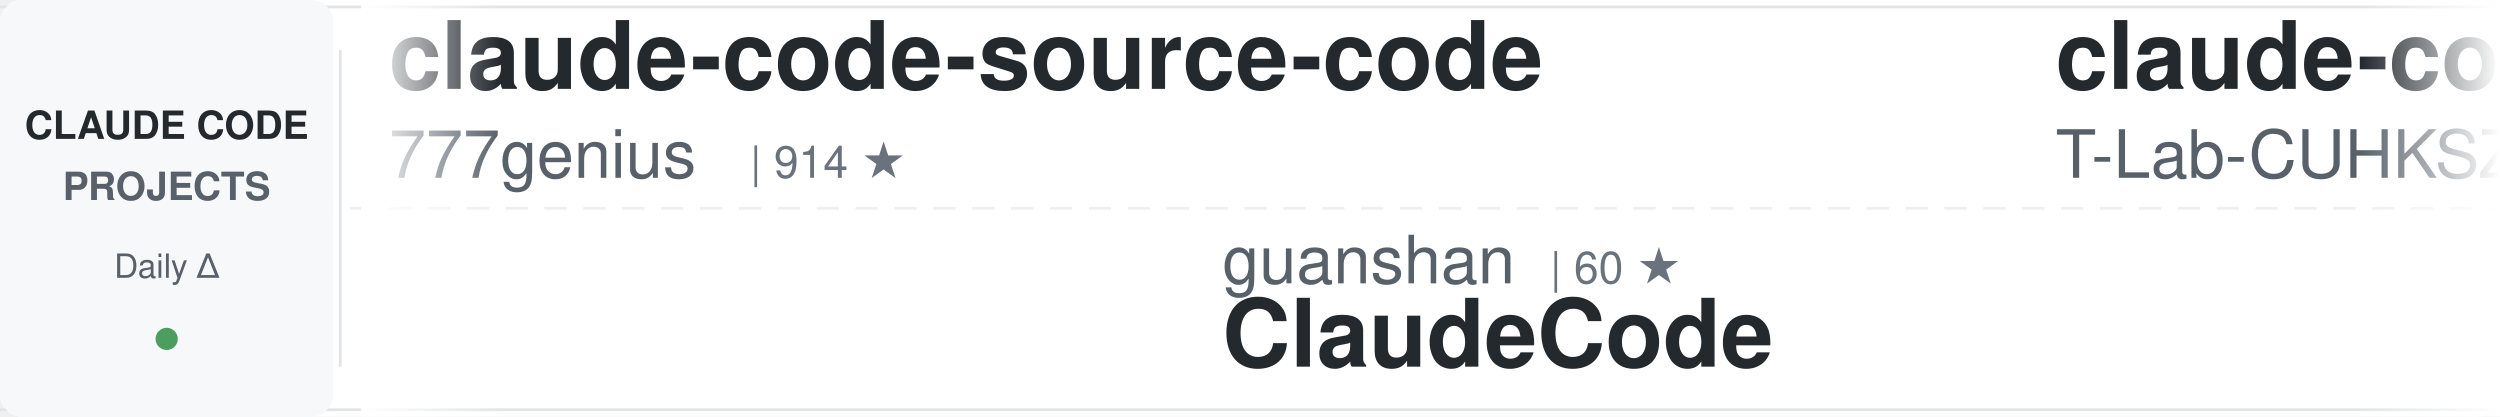
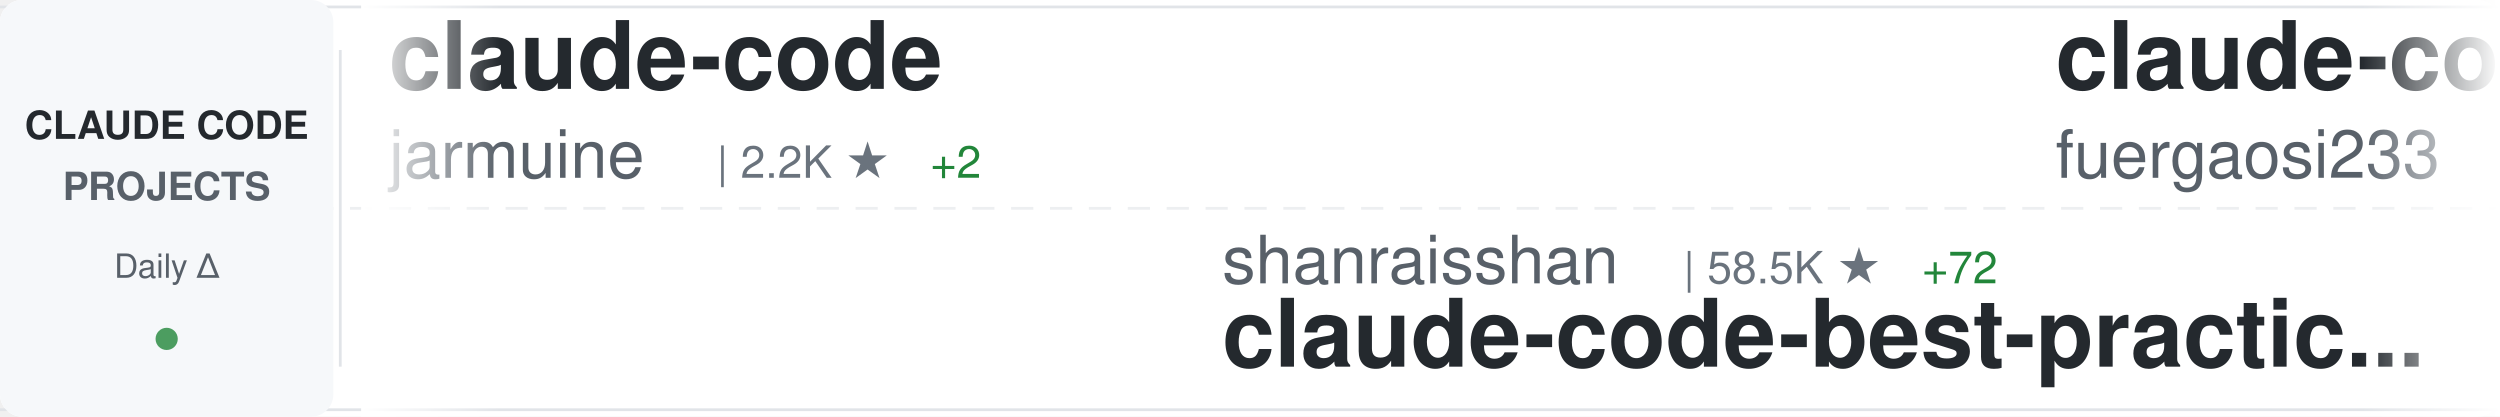
<svg xmlns="http://www.w3.org/2000/svg" width="900" height="150">
  <defs>
    <linearGradient id="awesomeLeftFade" x1="0%" y1="0%" x2="100%" y2="0%">
      <stop offset="0%" style="stop-color:#ffffff;stop-opacity:1" />
      <stop offset="100%" style="stop-color:#ffffff;stop-opacity:0" />
    </linearGradient>
    <linearGradient id="awesomeRightFade" x1="0%" y1="0%" x2="100%" y2="0%">
      <stop offset="0%" style="stop-color:#ffffff;stop-opacity:0" />
      <stop offset="100%" style="stop-color:#ffffff;stop-opacity:1" />
    </linearGradient>
  </defs>
  <rect width="900" height="150" fill="#ffffff" rx="8" />
  <rect x="0" y="2" width="900" height="1" fill="#e1e4e8" />
  <rect x="0" y="147" width="900" height="1" fill="#e1e4e8" />
  <line x1="0" y1="75" x2="900" y2="75" stroke="#e1e4e8" stroke-width="1" stroke-dasharray="8 6" opacity="0.6" />
  <rect x="0" y="0" width="120" height="150" fill="#f6f8fa" rx="8" />
  <text x="60" y="50" font-family="-apple-system, BlinkMacSystemFont, 'Segoe UI', Helvetica, Arial, sans-serif" font-size="14" font-weight="600" fill="#24292e" text-anchor="middle">CLAUDE CODE</text>
  <text x="60" y="72" font-family="-apple-system, BlinkMacSystemFont, 'Segoe UI', Helvetica, Arial, sans-serif" font-size="14" font-weight="600" fill="#586069" text-anchor="middle">PROJECTS</text>
  <text x="60" y="100" font-family="-apple-system, BlinkMacSystemFont, 'Segoe UI', Helvetica, Arial, sans-serif" font-size="12" font-weight="500" fill="#586069" text-anchor="middle">Daily Δ</text>
  <circle cx="60" cy="122" r="4" fill="#22863a" opacity="0.8" />
  <rect x="122" y="18" width="1" height="114" fill="#e1e4e8" />
  <clipPath id="awesomeTickerClip">
    <rect x="130" y="0" width="770" height="150" />
  </clipPath>
  <g clip-path="url(#awesomeTickerClip)">
    <g id="awesomeTickerItems">
      <animateTransform attributeName="transform" attributeType="XML" type="translate" from="0 0" to="-3000 0" dur="54s" repeatCount="indefinite" />
      <g transform="translate(0, 0)">
-         <text x="140" y="32" font-family="-apple-system, BlinkMacSystemFont, 'Segoe UI', Helvetica, Arial, sans-serif" font-size="34" font-weight="600" fill="#24292e">claude-code-source-code</text>
-         <text x="140" y="64" font-family="-apple-system, BlinkMacSystemFont, 'Segoe UI', Helvetica, Arial, sans-serif" font-size="24" font-weight="400" fill="#586069">777genius</text>
-         <text x="270" y="64" font-family="-apple-system, BlinkMacSystemFont, 'Segoe UI', Helvetica, Arial, sans-serif" font-size="16" font-weight="500" fill="#6a737d">| 914 ★</text>
+         <text x="140" y="32" font-family="-apple-system, BlinkMacSystemFont, 'Segoe UI', Helvetica, Arial, sans-serif" font-size="34" font-weight="600" fill="#24292e">claude-code</text>
+         <text x="140" y="64" font-family="-apple-system, BlinkMacSystemFont, 'Segoe UI', Helvetica, Arial, sans-serif" font-size="24" font-weight="400" fill="#586069">jarmuine</text>
+         <text x="258" y="64" font-family="-apple-system, BlinkMacSystemFont, 'Segoe UI', Helvetica, Arial, sans-serif" font-size="16" font-weight="500" fill="#6a737d">| 2.2K ★</text>
+         <text x="335" y="64" font-family="-apple-system, BlinkMacSystemFont, 'Segoe UI', Helvetica, Arial, sans-serif" font-size="16" font-weight="500" fill="#22863a"> +2</text>
      </g>
      <g transform="translate(300, 0)">
-         <text x="140" y="102" font-family="-apple-system, BlinkMacSystemFont, 'Segoe UI', Helvetica, Arial, sans-serif" font-size="24" font-weight="400" fill="#586069">guanshan</text>
-         <text x="258" y="102" font-family="-apple-system, BlinkMacSystemFont, 'Segoe UI', Helvetica, Arial, sans-serif" font-size="16" font-weight="500" fill="#6a737d">| 60 ★</text>
-         <text x="140" y="132" font-family="-apple-system, BlinkMacSystemFont, 'Segoe UI', Helvetica, Arial, sans-serif" font-size="34" font-weight="600" fill="#24292e">ClaudeCode</text>
+         <text x="140" y="102" font-family="-apple-system, BlinkMacSystemFont, 'Segoe UI', Helvetica, Arial, sans-serif" font-size="24" font-weight="400" fill="#586069">shanraisshan</text>
+         <text x="306" y="102" font-family="-apple-system, BlinkMacSystemFont, 'Segoe UI', Helvetica, Arial, sans-serif" font-size="16" font-weight="500" fill="#6a737d">| 58.5K ★</text>
+         <text x="392" y="102" font-family="-apple-system, BlinkMacSystemFont, 'Segoe UI', Helvetica, Arial, sans-serif" font-size="16" font-weight="500" fill="#22863a"> +72</text>
+         <text x="140" y="132" font-family="-apple-system, BlinkMacSystemFont, 'Segoe UI', Helvetica, Arial, sans-serif" font-size="34" font-weight="600" fill="#24292e">claude-code-best-practic...</text>
      </g>
      <g transform="translate(600, 0)">
-         <text x="140" y="32" font-family="-apple-system, BlinkMacSystemFont, 'Segoe UI', Helvetica, Arial, sans-serif" font-size="34" font-weight="600" fill="#24292e">claude-code</text>
-         <text x="140" y="64" font-family="-apple-system, BlinkMacSystemFont, 'Segoe UI', Helvetica, Arial, sans-serif" font-size="24" font-weight="400" fill="#586069">T-Lab-CUHKSZ</text>
-         <text x="306" y="64" font-family="-apple-system, BlinkMacSystemFont, 'Segoe UI', Helvetica, Arial, sans-serif" font-size="16" font-weight="500" fill="#6a737d">| 320 ★</text>
-         <text x="374" y="64" font-family="-apple-system, BlinkMacSystemFont, 'Segoe UI', Helvetica, Arial, sans-serif" font-size="16" font-weight="500" fill="#22863a"> +1</text>
+         <text x="140" y="32" font-family="-apple-system, BlinkMacSystemFont, 'Segoe UI', Helvetica, Arial, sans-serif" font-size="34" font-weight="600" fill="#24292e">claude-code-proxy</text>
+         <text x="140" y="64" font-family="-apple-system, BlinkMacSystemFont, 'Segoe UI', Helvetica, Arial, sans-serif" font-size="24" font-weight="400" fill="#586069">fuergaosi233</text>
+         <text x="306" y="64" font-family="-apple-system, BlinkMacSystemFont, 'Segoe UI', Helvetica, Arial, sans-serif" font-size="16" font-weight="500" fill="#6a737d">| 2.7K ★</text>
+         <text x="383" y="64" font-family="-apple-system, BlinkMacSystemFont, 'Segoe UI', Helvetica, Arial, sans-serif" font-size="16" font-weight="500" fill="#22863a"> +2</text>
      </g>
      <g transform="translate(900, 0)">
-         <text x="140" y="102" font-family="-apple-system, BlinkMacSystemFont, 'Segoe UI', Helvetica, Arial, sans-serif" font-size="24" font-weight="400" fill="#586069">Pimzino</text>
-         <text x="246" y="102" font-family="-apple-system, BlinkMacSystemFont, 'Segoe UI', Helvetica, Arial, sans-serif" font-size="16" font-weight="500" fill="#6a737d">| 3.8K ★</text>
-         <text x="323" y="102" font-family="-apple-system, BlinkMacSystemFont, 'Segoe UI', Helvetica, Arial, sans-serif" font-size="16" font-weight="500" fill="#22863a"> +2</text>
-         <text x="140" y="132" font-family="-apple-system, BlinkMacSystemFont, 'Segoe UI', Helvetica, Arial, sans-serif" font-size="34" font-weight="600" fill="#24292e">claude-code-spec-workflo...</text>
+         <text x="140" y="102" font-family="-apple-system, BlinkMacSystemFont, 'Segoe UI', Helvetica, Arial, sans-serif" font-size="24" font-weight="400" fill="#586069">wanshuiyin</text>
+         <text x="282" y="102" font-family="-apple-system, BlinkMacSystemFont, 'Segoe UI', Helvetica, Arial, sans-serif" font-size="16" font-weight="500" fill="#6a737d">| 12.4K ★</text>
+         <text x="368" y="102" font-family="-apple-system, BlinkMacSystemFont, 'Segoe UI', Helvetica, Arial, sans-serif" font-size="16" font-weight="500" fill="#22863a"> +31</text>
+         <text x="140" y="132" font-family="-apple-system, BlinkMacSystemFont, 'Segoe UI', Helvetica, Arial, sans-serif" font-size="34" font-weight="600" fill="#24292e">Auto-claude-code-researc...</text>
      </g>
      <g transform="translate(1200, 0)">
-         <text x="140" y="32" font-family="-apple-system, BlinkMacSystemFont, 'Segoe UI', Helvetica, Arial, sans-serif" font-size="34" font-weight="600" fill="#24292e">sc-claude-code-files</text>
-         <text x="140" y="64" font-family="-apple-system, BlinkMacSystemFont, 'Segoe UI', Helvetica, Arial, sans-serif" font-size="24" font-weight="400" fill="#586069">https-deeplearning-ai</text>
-         <text x="414" y="64" font-family="-apple-system, BlinkMacSystemFont, 'Segoe UI', Helvetica, Arial, sans-serif" font-size="16" font-weight="500" fill="#6a737d">| 532 ★</text>
-         <text x="482" y="64" font-family="-apple-system, BlinkMacSystemFont, 'Segoe UI', Helvetica, Arial, sans-serif" font-size="16" font-weight="500" fill="#22863a"> +1</text>
+         <text x="140" y="32" font-family="-apple-system, BlinkMacSystemFont, 'Segoe UI', Helvetica, Arial, sans-serif" font-size="34" font-weight="600" fill="#24292e">claude-code</text>
+         <text x="140" y="64" font-family="-apple-system, BlinkMacSystemFont, 'Segoe UI', Helvetica, Arial, sans-serif" font-size="24" font-weight="400" fill="#586069">Tinkeringg-Lab</text>
+         <text x="330" y="64" font-family="-apple-system, BlinkMacSystemFont, 'Segoe UI', Helvetica, Arial, sans-serif" font-size="16" font-weight="500" fill="#6a737d">| 208 ★</text>
      </g>
      <g transform="translate(1500, 0)">
-         <text x="140" y="102" font-family="-apple-system, BlinkMacSystemFont, 'Segoe UI', Helvetica, Arial, sans-serif" font-size="24" font-weight="400" fill="#586069">Alishahryar1</text>
-         <text x="306" y="102" font-family="-apple-system, BlinkMacSystemFont, 'Segoe UI', Helvetica, Arial, sans-serif" font-size="16" font-weight="500" fill="#6a737d">| 36.0K ★</text>
-         <text x="392" y="102" font-family="-apple-system, BlinkMacSystemFont, 'Segoe UI', Helvetica, Arial, sans-serif" font-size="16" font-weight="500" fill="#22863a"> +259</text>
-         <text x="140" y="132" font-family="-apple-system, BlinkMacSystemFont, 'Segoe UI', Helvetica, Arial, sans-serif" font-size="34" font-weight="600" fill="#24292e">free-claude-code</text>
+         <text x="140" y="102" font-family="-apple-system, BlinkMacSystemFont, 'Segoe UI', Helvetica, Arial, sans-serif" font-size="24" font-weight="400" fill="#586069">pedrohcgs</text>
+         <text x="270" y="102" font-family="-apple-system, BlinkMacSystemFont, 'Segoe UI', Helvetica, Arial, sans-serif" font-size="16" font-weight="500" fill="#6a737d">| 1.3K ★</text>
+         <text x="347" y="102" font-family="-apple-system, BlinkMacSystemFont, 'Segoe UI', Helvetica, Arial, sans-serif" font-size="16" font-weight="500" fill="#22863a"> +4</text>
+         <text x="140" y="132" font-family="-apple-system, BlinkMacSystemFont, 'Segoe UI', Helvetica, Arial, sans-serif" font-size="34" font-weight="600" fill="#24292e">claude-code-my-workflow</text>
      </g>
      <g transform="translate(1800, 0)">
-         <text x="140" y="32" font-family="-apple-system, BlinkMacSystemFont, 'Segoe UI', Helvetica, Arial, sans-serif" font-size="34" font-weight="600" fill="#24292e">Claude-code</text>
-         <text x="140" y="64" font-family="-apple-system, BlinkMacSystemFont, 'Segoe UI', Helvetica, Arial, sans-serif" font-size="24" font-weight="400" fill="#586069">zstmfhy</text>
-         <text x="246" y="64" font-family="-apple-system, BlinkMacSystemFont, 'Segoe UI', Helvetica, Arial, sans-serif" font-size="16" font-weight="500" fill="#6a737d">| 190 ★</text>
+         <text x="140" y="32" font-family="-apple-system, BlinkMacSystemFont, 'Segoe UI', Helvetica, Arial, sans-serif" font-size="34" font-weight="600" fill="#24292e">claude-code-analysis</text>
+         <text x="140" y="64" font-family="-apple-system, BlinkMacSystemFont, 'Segoe UI', Helvetica, Arial, sans-serif" font-size="24" font-weight="400" fill="#586069">liuup</text>
+         <text x="222" y="64" font-family="-apple-system, BlinkMacSystemFont, 'Segoe UI', Helvetica, Arial, sans-serif" font-size="16" font-weight="500" fill="#6a737d">| 3.2K ★</text>
+         <text x="299" y="64" font-family="-apple-system, BlinkMacSystemFont, 'Segoe UI', Helvetica, Arial, sans-serif" font-size="16" font-weight="500" fill="#22863a"> +10</text>
      </g>
      <g transform="translate(2100, 0)">
-         <text x="140" y="102" font-family="-apple-system, BlinkMacSystemFont, 'Segoe UI', Helvetica, Arial, sans-serif" font-size="24" font-weight="400" fill="#586069">pengchengneo</text>
-         <text x="306" y="102" font-family="-apple-system, BlinkMacSystemFont, 'Segoe UI', Helvetica, Arial, sans-serif" font-size="16" font-weight="500" fill="#6a737d">| 1.6K ★</text>
-         <text x="383" y="102" font-family="-apple-system, BlinkMacSystemFont, 'Segoe UI', Helvetica, Arial, sans-serif" font-size="16" font-weight="500" fill="#22863a"> +3</text>
-         <text x="140" y="132" font-family="-apple-system, BlinkMacSystemFont, 'Segoe UI', Helvetica, Arial, sans-serif" font-size="34" font-weight="600" fill="#24292e">Claude-Code</text>
+         <text x="140" y="102" font-family="-apple-system, BlinkMacSystemFont, 'Segoe UI', Helvetica, Arial, sans-serif" font-size="24" font-weight="400" fill="#586069">davila7</text>
+         <text x="246" y="102" font-family="-apple-system, BlinkMacSystemFont, 'Segoe UI', Helvetica, Arial, sans-serif" font-size="16" font-weight="500" fill="#6a737d">| 28.2K ★</text>
+         <text x="332" y="102" font-family="-apple-system, BlinkMacSystemFont, 'Segoe UI', Helvetica, Arial, sans-serif" font-size="16" font-weight="500" fill="#22863a"> +25</text>
+         <text x="140" y="132" font-family="-apple-system, BlinkMacSystemFont, 'Segoe UI', Helvetica, Arial, sans-serif" font-size="34" font-weight="600" fill="#24292e">claude-code-templates</text>
      </g>
      <g transform="translate(2400, 0)">
-         <text x="140" y="32" font-family="-apple-system, BlinkMacSystemFont, 'Segoe UI', Helvetica, Arial, sans-serif" font-size="34" font-weight="600" fill="#24292e">awesome-claude-code-suba...</text>
-         <text x="140" y="64" font-family="-apple-system, BlinkMacSystemFont, 'Segoe UI', Helvetica, Arial, sans-serif" font-size="24" font-weight="400" fill="#586069">VoltAgent</text>
-         <text x="270" y="64" font-family="-apple-system, BlinkMacSystemFont, 'Segoe UI', Helvetica, Arial, sans-serif" font-size="16" font-weight="500" fill="#6a737d">| 22.2K ★</text>
-         <text x="356" y="64" font-family="-apple-system, BlinkMacSystemFont, 'Segoe UI', Helvetica, Arial, sans-serif" font-size="16" font-weight="500" fill="#22863a"> +51</text>
+         <text x="140" y="32" font-family="-apple-system, BlinkMacSystemFont, 'Segoe UI', Helvetica, Arial, sans-serif" font-size="34" font-weight="600" fill="#24292e">claude-code-source</text>
+         <text x="140" y="64" font-family="-apple-system, BlinkMacSystemFont, 'Segoe UI', Helvetica, Arial, sans-serif" font-size="24" font-weight="400" fill="#586069">hangsman</text>
+         <text x="258" y="64" font-family="-apple-system, BlinkMacSystemFont, 'Segoe UI', Helvetica, Arial, sans-serif" font-size="16" font-weight="500" fill="#6a737d">| 787 ★</text>
      </g>
      <g transform="translate(2700, 0)">
-         <text x="140" y="102" font-family="-apple-system, BlinkMacSystemFont, 'Segoe UI', Helvetica, Arial, sans-serif" font-size="24" font-weight="400" fill="#586069">centminmod</text>
-         <text x="282" y="102" font-family="-apple-system, BlinkMacSystemFont, 'Segoe UI', Helvetica, Arial, sans-serif" font-size="16" font-weight="500" fill="#6a737d">| 2.4K ★</text>
-         <text x="359" y="102" font-family="-apple-system, BlinkMacSystemFont, 'Segoe UI', Helvetica, Arial, sans-serif" font-size="16" font-weight="500" fill="#22863a"> +3</text>
-         <text x="140" y="132" font-family="-apple-system, BlinkMacSystemFont, 'Segoe UI', Helvetica, Arial, sans-serif" font-size="34" font-weight="600" fill="#24292e">my-claude-code-setup</text>
+         <text x="140" y="102" font-family="-apple-system, BlinkMacSystemFont, 'Segoe UI', Helvetica, Arial, sans-serif" font-size="24" font-weight="400" fill="#586069">digitalsamba</text>
+         <text x="306" y="102" font-family="-apple-system, BlinkMacSystemFont, 'Segoe UI', Helvetica, Arial, sans-serif" font-size="16" font-weight="500" fill="#6a737d">| 1.6K ★</text>
+         <text x="383" y="102" font-family="-apple-system, BlinkMacSystemFont, 'Segoe UI', Helvetica, Arial, sans-serif" font-size="16" font-weight="500" fill="#22863a"> +16</text>
+         <text x="140" y="132" font-family="-apple-system, BlinkMacSystemFont, 'Segoe UI', Helvetica, Arial, sans-serif" font-size="34" font-weight="600" fill="#24292e">claude-code-video-toolki...</text>
      </g>
      <g transform="translate(3000, 0)">
-         <text x="140" y="32" font-family="-apple-system, BlinkMacSystemFont, 'Segoe UI', Helvetica, Arial, sans-serif" font-size="34" font-weight="600" fill="#24292e">claude-code-source-code</text>
-         <text x="140" y="64" font-family="-apple-system, BlinkMacSystemFont, 'Segoe UI', Helvetica, Arial, sans-serif" font-size="24" font-weight="400" fill="#586069">777genius</text>
-         <text x="270" y="64" font-family="-apple-system, BlinkMacSystemFont, 'Segoe UI', Helvetica, Arial, sans-serif" font-size="16" font-weight="500" fill="#6a737d">| 914 ★</text>
+         <text x="140" y="32" font-family="-apple-system, BlinkMacSystemFont, 'Segoe UI', Helvetica, Arial, sans-serif" font-size="34" font-weight="600" fill="#24292e">claude-code</text>
+         <text x="140" y="64" font-family="-apple-system, BlinkMacSystemFont, 'Segoe UI', Helvetica, Arial, sans-serif" font-size="24" font-weight="400" fill="#586069">jarmuine</text>
+         <text x="258" y="64" font-family="-apple-system, BlinkMacSystemFont, 'Segoe UI', Helvetica, Arial, sans-serif" font-size="16" font-weight="500" fill="#6a737d">| 2.2K ★</text>
+         <text x="335" y="64" font-family="-apple-system, BlinkMacSystemFont, 'Segoe UI', Helvetica, Arial, sans-serif" font-size="16" font-weight="500" fill="#22863a"> +2</text>
      </g>
      <g transform="translate(3300, 0)">
-         <text x="140" y="102" font-family="-apple-system, BlinkMacSystemFont, 'Segoe UI', Helvetica, Arial, sans-serif" font-size="24" font-weight="400" fill="#586069">guanshan</text>
-         <text x="258" y="102" font-family="-apple-system, BlinkMacSystemFont, 'Segoe UI', Helvetica, Arial, sans-serif" font-size="16" font-weight="500" fill="#6a737d">| 60 ★</text>
-         <text x="140" y="132" font-family="-apple-system, BlinkMacSystemFont, 'Segoe UI', Helvetica, Arial, sans-serif" font-size="34" font-weight="600" fill="#24292e">ClaudeCode</text>
+         <text x="140" y="102" font-family="-apple-system, BlinkMacSystemFont, 'Segoe UI', Helvetica, Arial, sans-serif" font-size="24" font-weight="400" fill="#586069">shanraisshan</text>
+         <text x="306" y="102" font-family="-apple-system, BlinkMacSystemFont, 'Segoe UI', Helvetica, Arial, sans-serif" font-size="16" font-weight="500" fill="#6a737d">| 58.5K ★</text>
+         <text x="392" y="102" font-family="-apple-system, BlinkMacSystemFont, 'Segoe UI', Helvetica, Arial, sans-serif" font-size="16" font-weight="500" fill="#22863a"> +72</text>
+         <text x="140" y="132" font-family="-apple-system, BlinkMacSystemFont, 'Segoe UI', Helvetica, Arial, sans-serif" font-size="34" font-weight="600" fill="#24292e">claude-code-best-practic...</text>
      </g>
      <g transform="translate(3600, 0)">
-         <text x="140" y="32" font-family="-apple-system, BlinkMacSystemFont, 'Segoe UI', Helvetica, Arial, sans-serif" font-size="34" font-weight="600" fill="#24292e">claude-code</text>
-         <text x="140" y="64" font-family="-apple-system, BlinkMacSystemFont, 'Segoe UI', Helvetica, Arial, sans-serif" font-size="24" font-weight="400" fill="#586069">T-Lab-CUHKSZ</text>
-         <text x="306" y="64" font-family="-apple-system, BlinkMacSystemFont, 'Segoe UI', Helvetica, Arial, sans-serif" font-size="16" font-weight="500" fill="#6a737d">| 320 ★</text>
-         <text x="374" y="64" font-family="-apple-system, BlinkMacSystemFont, 'Segoe UI', Helvetica, Arial, sans-serif" font-size="16" font-weight="500" fill="#22863a"> +1</text>
+         <text x="140" y="32" font-family="-apple-system, BlinkMacSystemFont, 'Segoe UI', Helvetica, Arial, sans-serif" font-size="34" font-weight="600" fill="#24292e">claude-code-proxy</text>
+         <text x="140" y="64" font-family="-apple-system, BlinkMacSystemFont, 'Segoe UI', Helvetica, Arial, sans-serif" font-size="24" font-weight="400" fill="#586069">fuergaosi233</text>
+         <text x="306" y="64" font-family="-apple-system, BlinkMacSystemFont, 'Segoe UI', Helvetica, Arial, sans-serif" font-size="16" font-weight="500" fill="#6a737d">| 2.7K ★</text>
+         <text x="383" y="64" font-family="-apple-system, BlinkMacSystemFont, 'Segoe UI', Helvetica, Arial, sans-serif" font-size="16" font-weight="500" fill="#22863a"> +2</text>
      </g>
      <g transform="translate(3900, 0)">
-         <text x="140" y="102" font-family="-apple-system, BlinkMacSystemFont, 'Segoe UI', Helvetica, Arial, sans-serif" font-size="24" font-weight="400" fill="#586069">Pimzino</text>
-         <text x="246" y="102" font-family="-apple-system, BlinkMacSystemFont, 'Segoe UI', Helvetica, Arial, sans-serif" font-size="16" font-weight="500" fill="#6a737d">| 3.8K ★</text>
-         <text x="323" y="102" font-family="-apple-system, BlinkMacSystemFont, 'Segoe UI', Helvetica, Arial, sans-serif" font-size="16" font-weight="500" fill="#22863a"> +2</text>
-         <text x="140" y="132" font-family="-apple-system, BlinkMacSystemFont, 'Segoe UI', Helvetica, Arial, sans-serif" font-size="34" font-weight="600" fill="#24292e">claude-code-spec-workflo...</text>
+         <text x="140" y="102" font-family="-apple-system, BlinkMacSystemFont, 'Segoe UI', Helvetica, Arial, sans-serif" font-size="24" font-weight="400" fill="#586069">wanshuiyin</text>
+         <text x="282" y="102" font-family="-apple-system, BlinkMacSystemFont, 'Segoe UI', Helvetica, Arial, sans-serif" font-size="16" font-weight="500" fill="#6a737d">| 12.4K ★</text>
+         <text x="368" y="102" font-family="-apple-system, BlinkMacSystemFont, 'Segoe UI', Helvetica, Arial, sans-serif" font-size="16" font-weight="500" fill="#22863a"> +31</text>
+         <text x="140" y="132" font-family="-apple-system, BlinkMacSystemFont, 'Segoe UI', Helvetica, Arial, sans-serif" font-size="34" font-weight="600" fill="#24292e">Auto-claude-code-researc...</text>
      </g>
    </g>
  </g>
  <rect x="130" y="0" width="50" height="150" fill="url(#awesomeLeftFade)" />
  <rect x="850" y="0" width="50" height="150" fill="url(#awesomeRightFade)" />
</svg>
